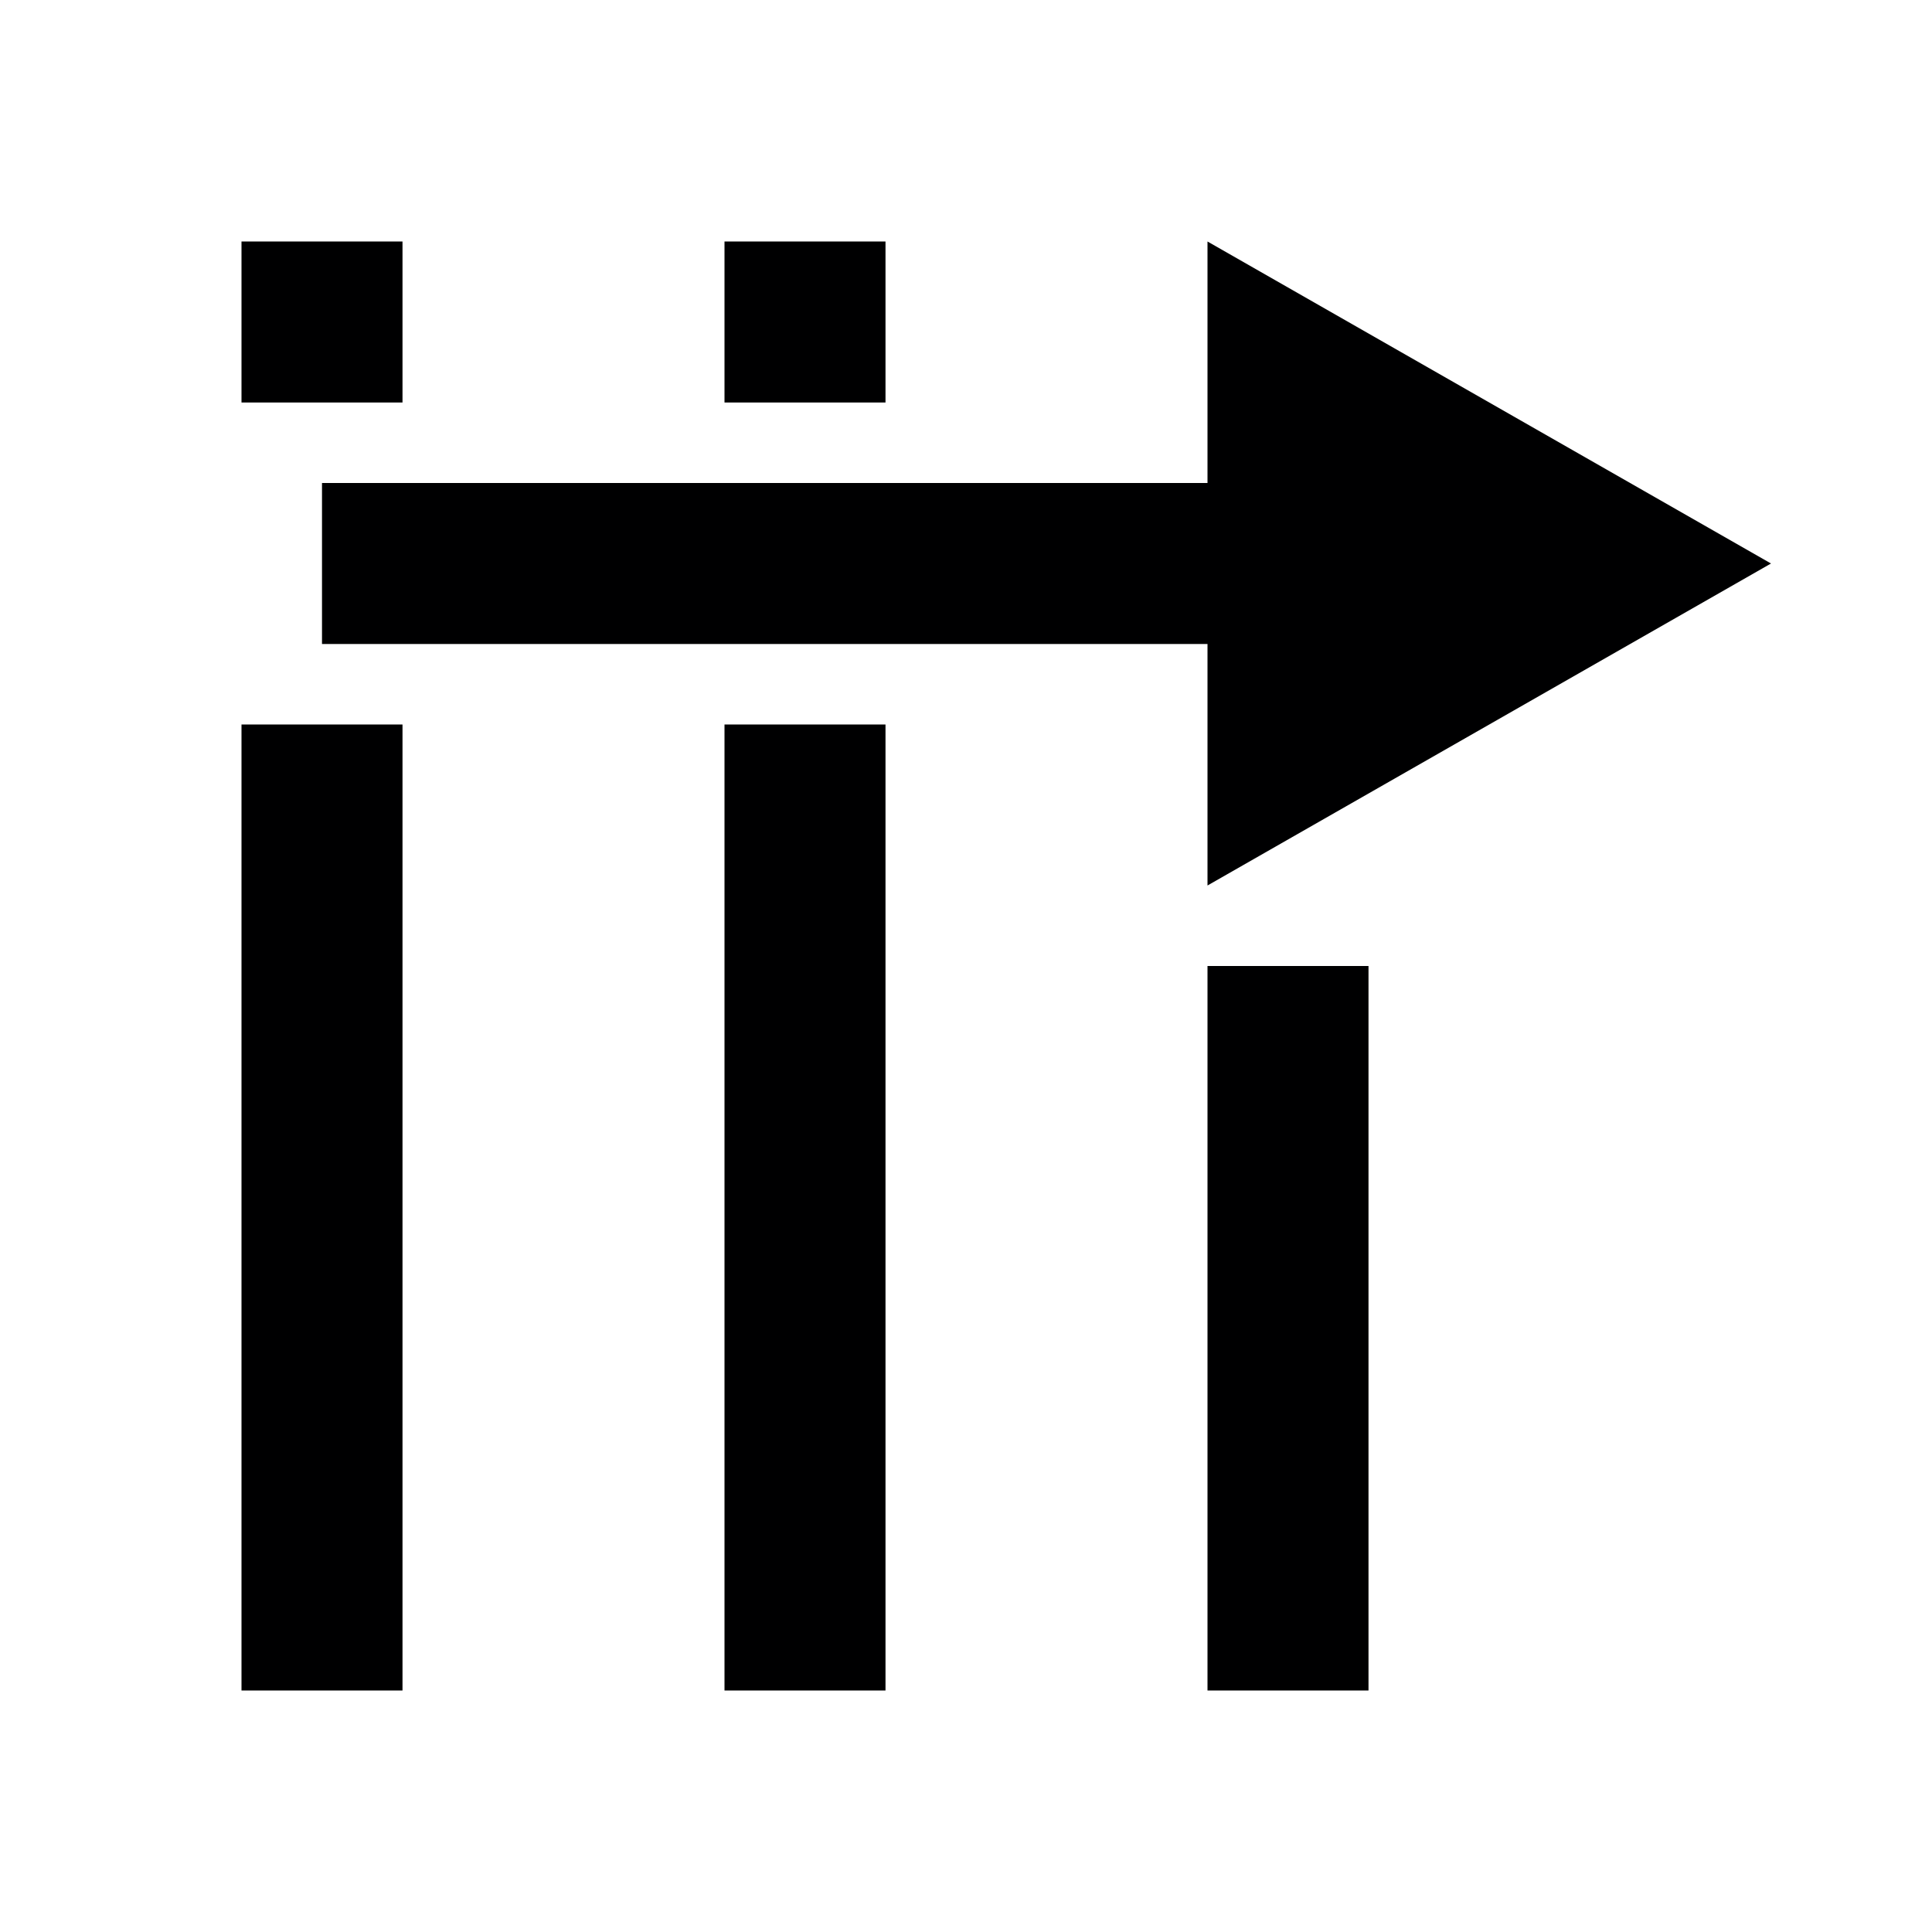
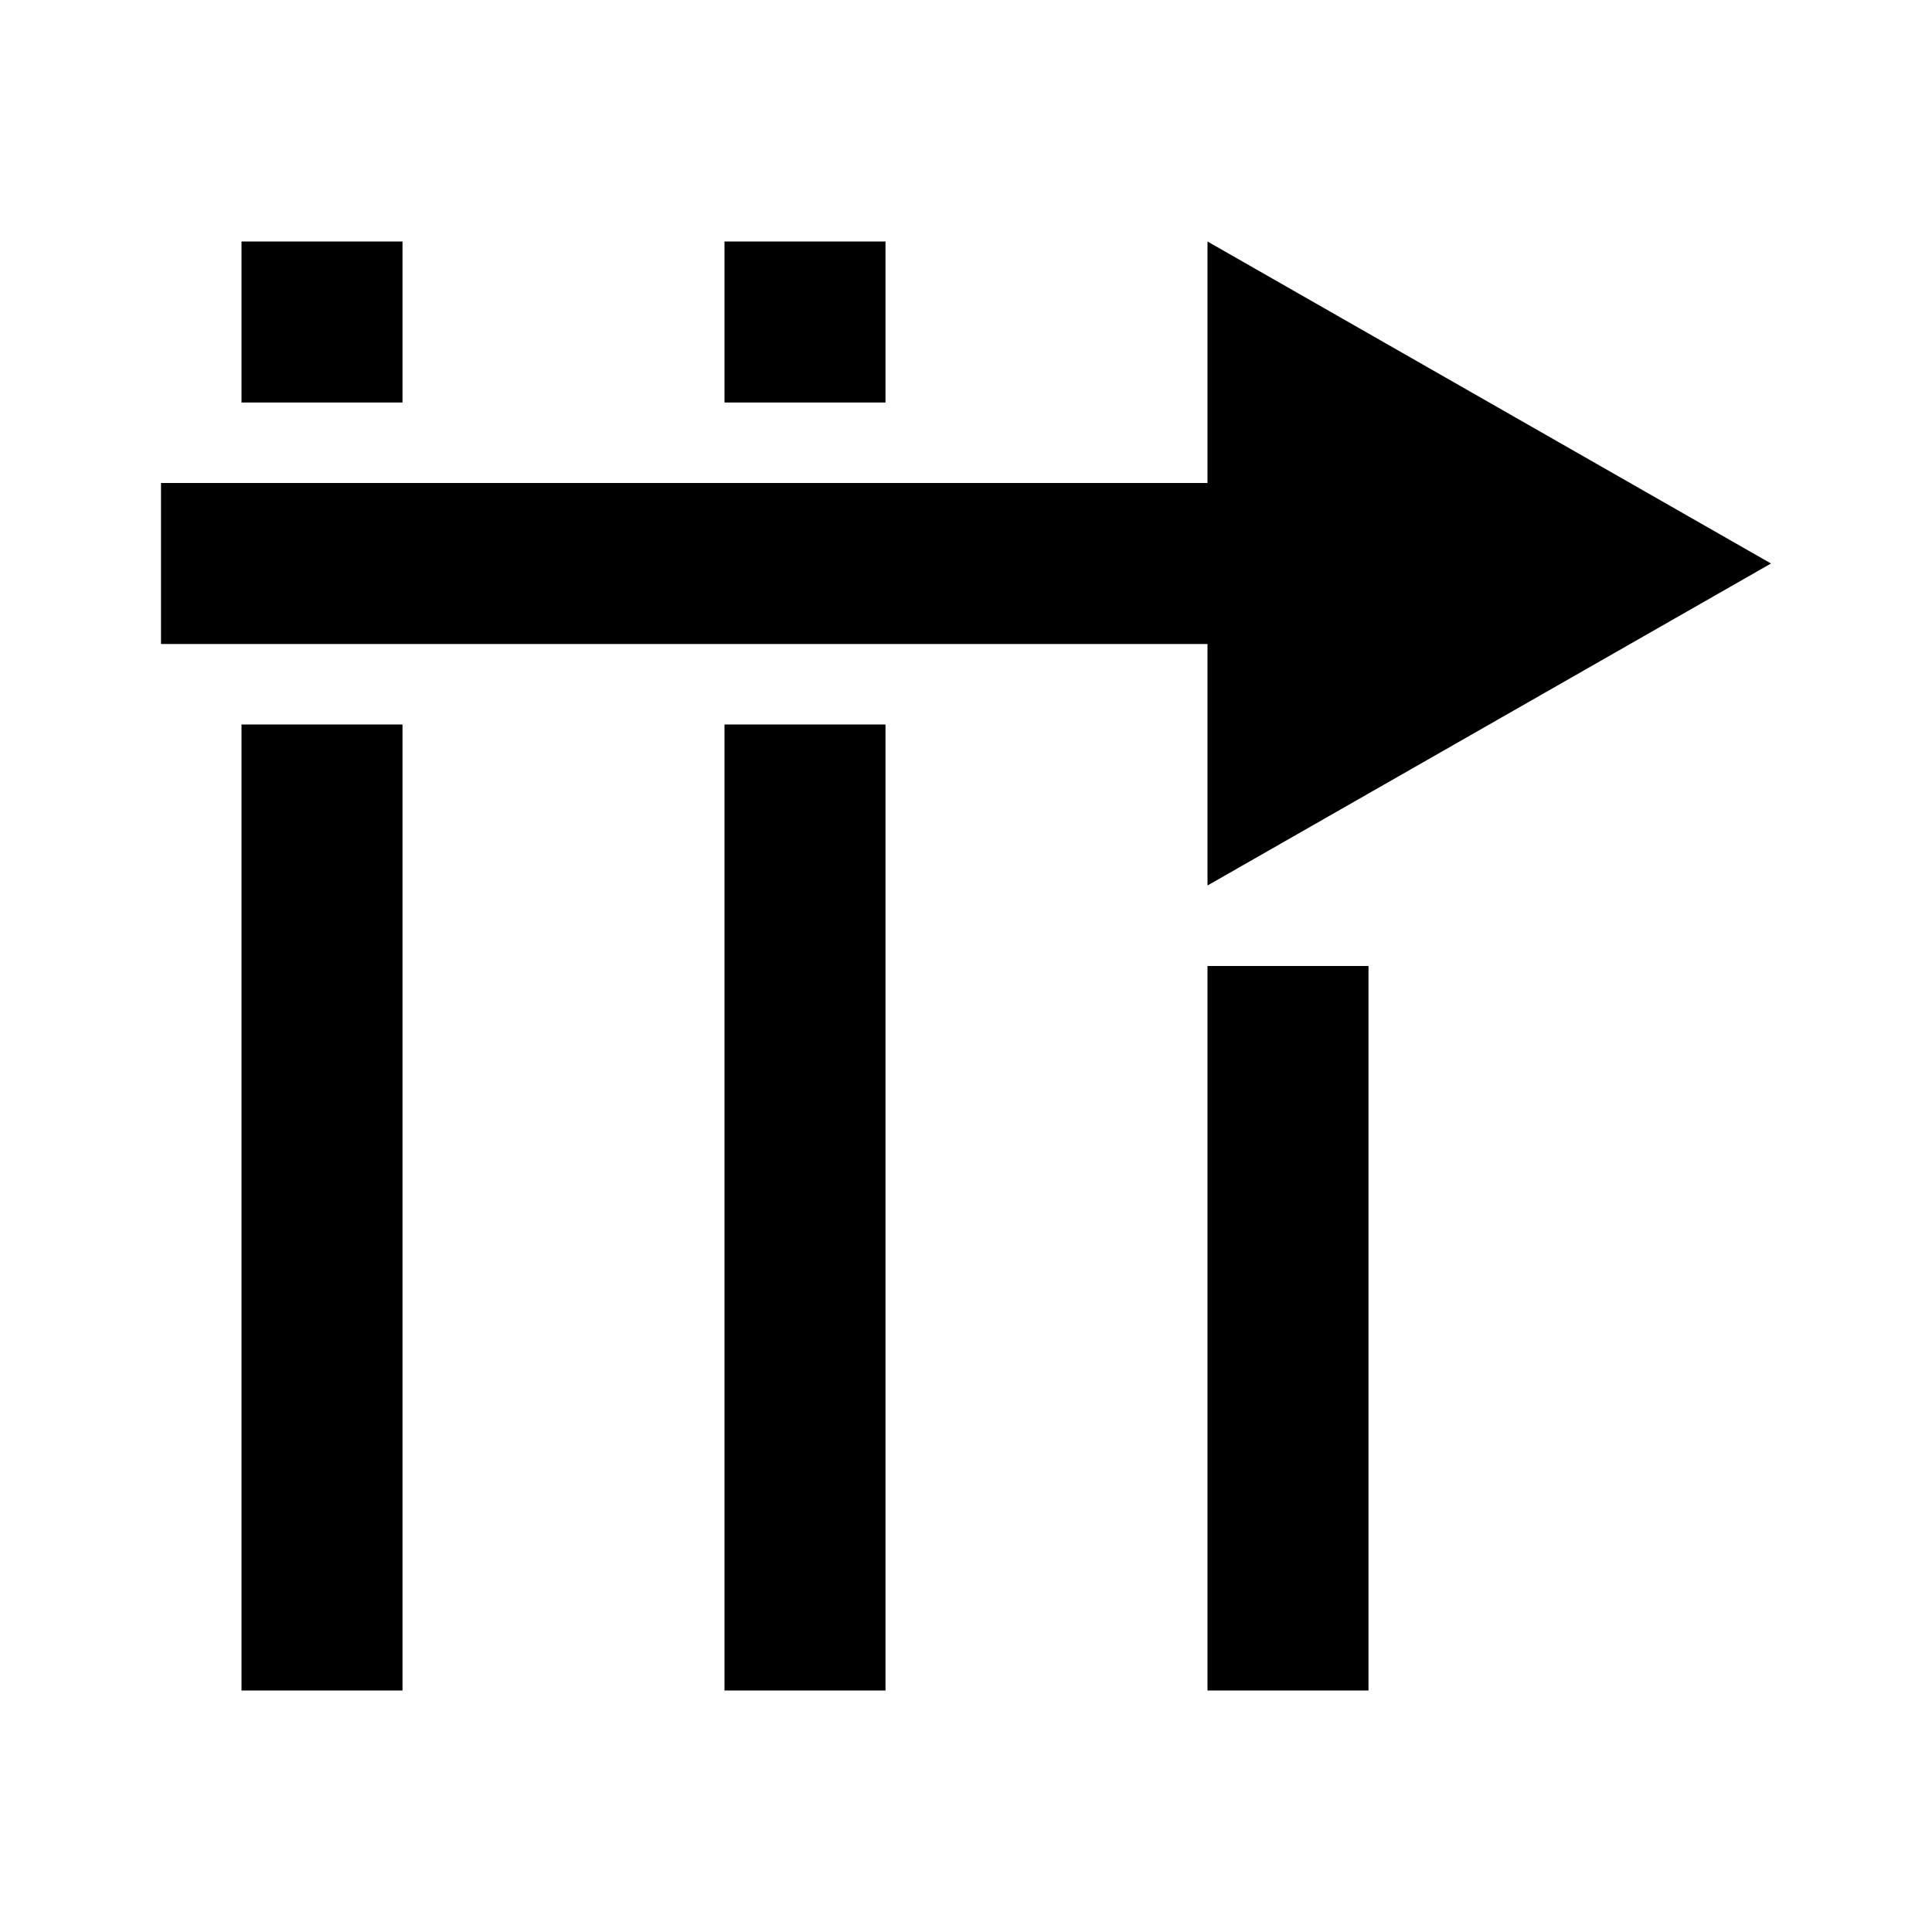
<svg xmlns="http://www.w3.org/2000/svg" id="svg18" version="1.1" height="24" width="24">
  <defs id="defs22" />
-   <path d="m 15,3 v 3 l -11,1e-6 v 2 L 15,8 v 3 l 7,-4 z" id="path6" style="fill:#000001;fill-opacity:1" />
+   <path d="M 15,3 V 6 L 2,6 v 2 h 13 v 3 l 7,-4 z" id="path6" style="fill:#000001;fill-opacity:1" />
  <g style="fill:#000001;fill-opacity:1" id="g849">
    <path style="fill:#000001;fill-opacity:1" id="path2" d="m 17,21 h -2 v -9 h 2 z" />
    <path style="fill:#000001;fill-opacity:1" id="path4" d="m 9,21 h 2 V 9 H 9 Z" />
    <path style="fill:#000001;fill-opacity:1" d="m 9,5 h 2 V 3 H 9 Z" id="path8" />
    <path style="fill:#000001;fill-opacity:1" d="M 3,21 H 5 V 9 H 3 Z" id="path10" />
    <path style="fill:#000001;fill-opacity:1" d="M 3,5 H 5 V 3 H 3 Z" id="path12" />
  </g>
</svg>
